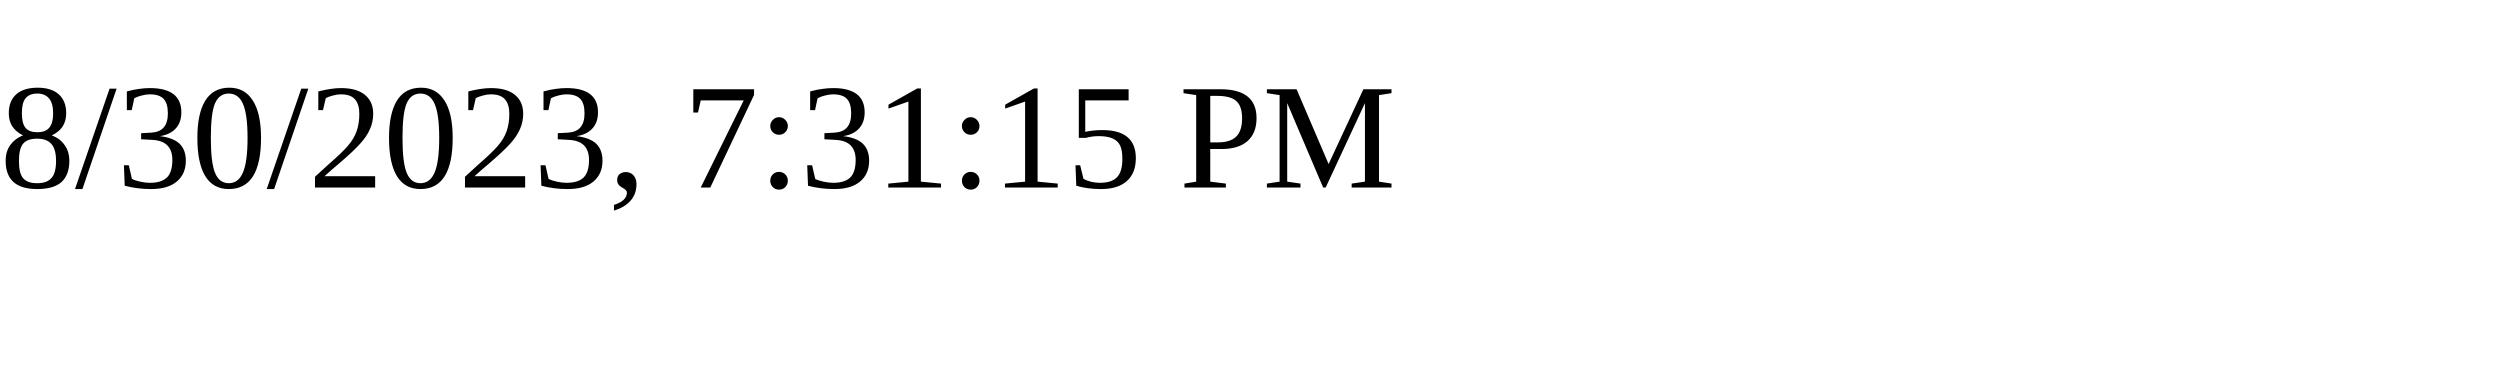
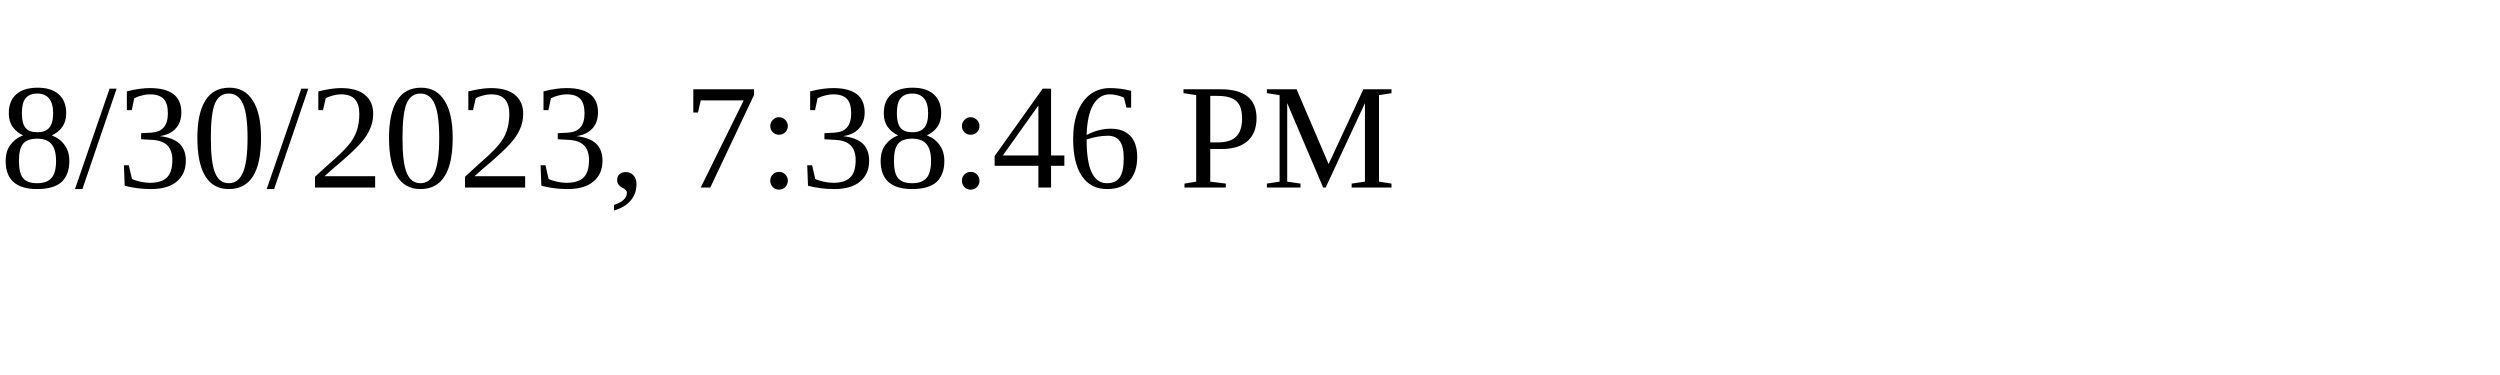
<svg xmlns="http://www.w3.org/2000/svg" height="30" width="200">
-   <text x="0" y="15">8/30/2023, 7:31:15 PM</text>
+   <text x="0" y="15">8/30/2023, 7:38:46 PM</text>
</svg>
